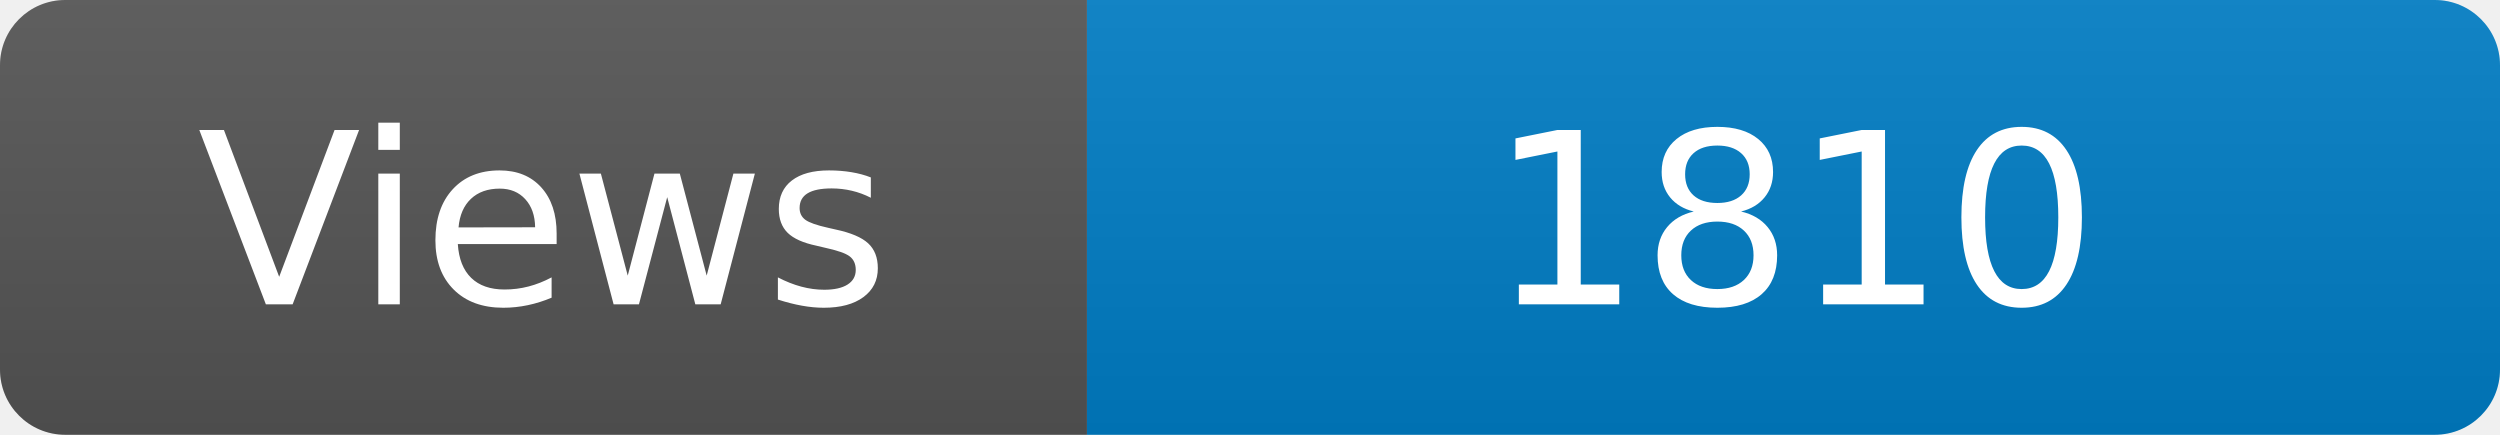
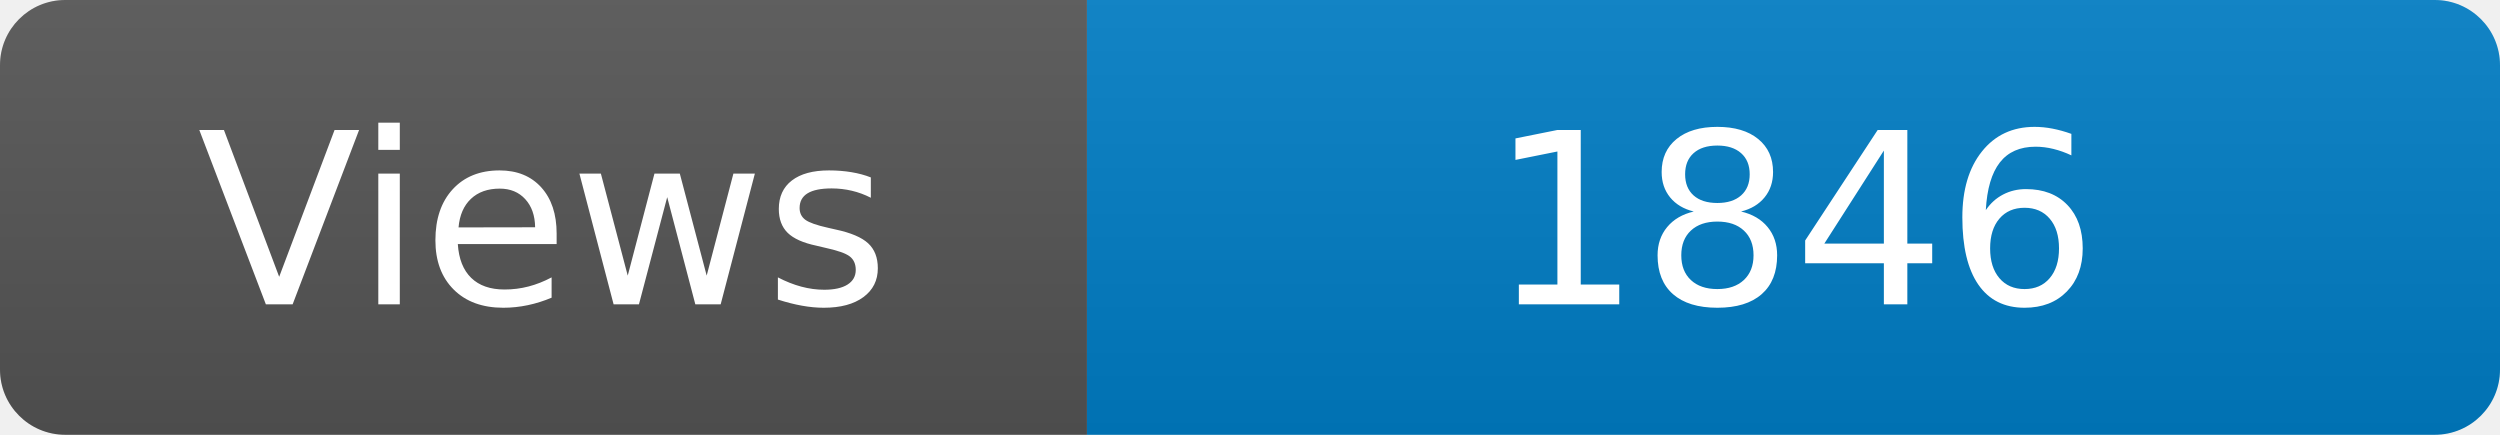
<svg xmlns="http://www.w3.org/2000/svg" width="115" height="20" role="img" aria-label="Maintained?: yes">
  <linearGradient id="s" x2="0" y2="100%">
    <stop offset="0" stop-color="#bbb" stop-opacity=".1" />
    <stop offset="1" stop-opacity=".1" />
  </linearGradient>
  <clipPath id="r">
    <rect width="115" height="20" rx="3" fill="#fff" />
  </clipPath>
  <g clip-path="url(#r)">
    <rect width="50" height="20" fill="#555" />
    <rect x="50" width="160" height="20" fill="#007ec6" />
    <rect width="115" height="20" fill="url(#s)" />
  </g>
  <g fill="#fff" text-anchor="middle" font-family="Verdana,Geneva,DejaVu Sans,sans-serif" font-size="110">
    <text x="250" y="140" transform="scale(.1)" fill="#fff">Views</text>
-     <text x="825" y="140" transform="scale(.1)" fill="#fff">1810</text>
+     <text x="825" y="140" transform="scale(.1)" fill="#fff">1846</text>
  </g>
</svg>
